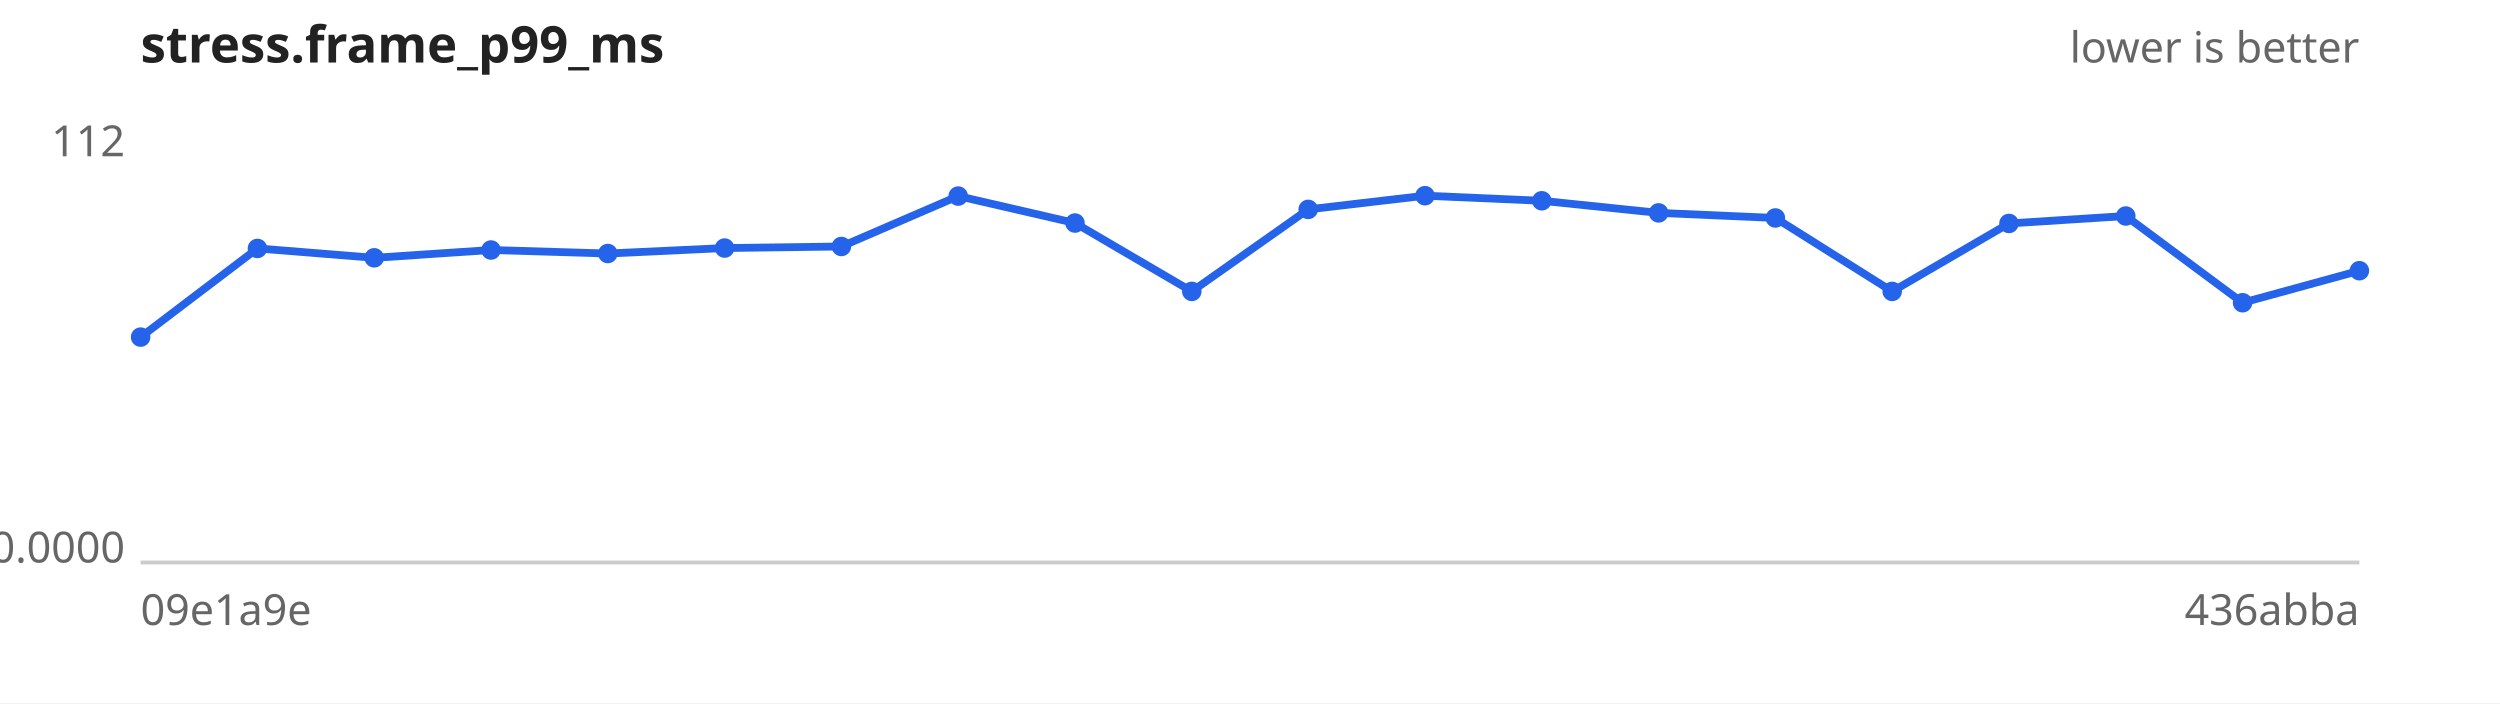
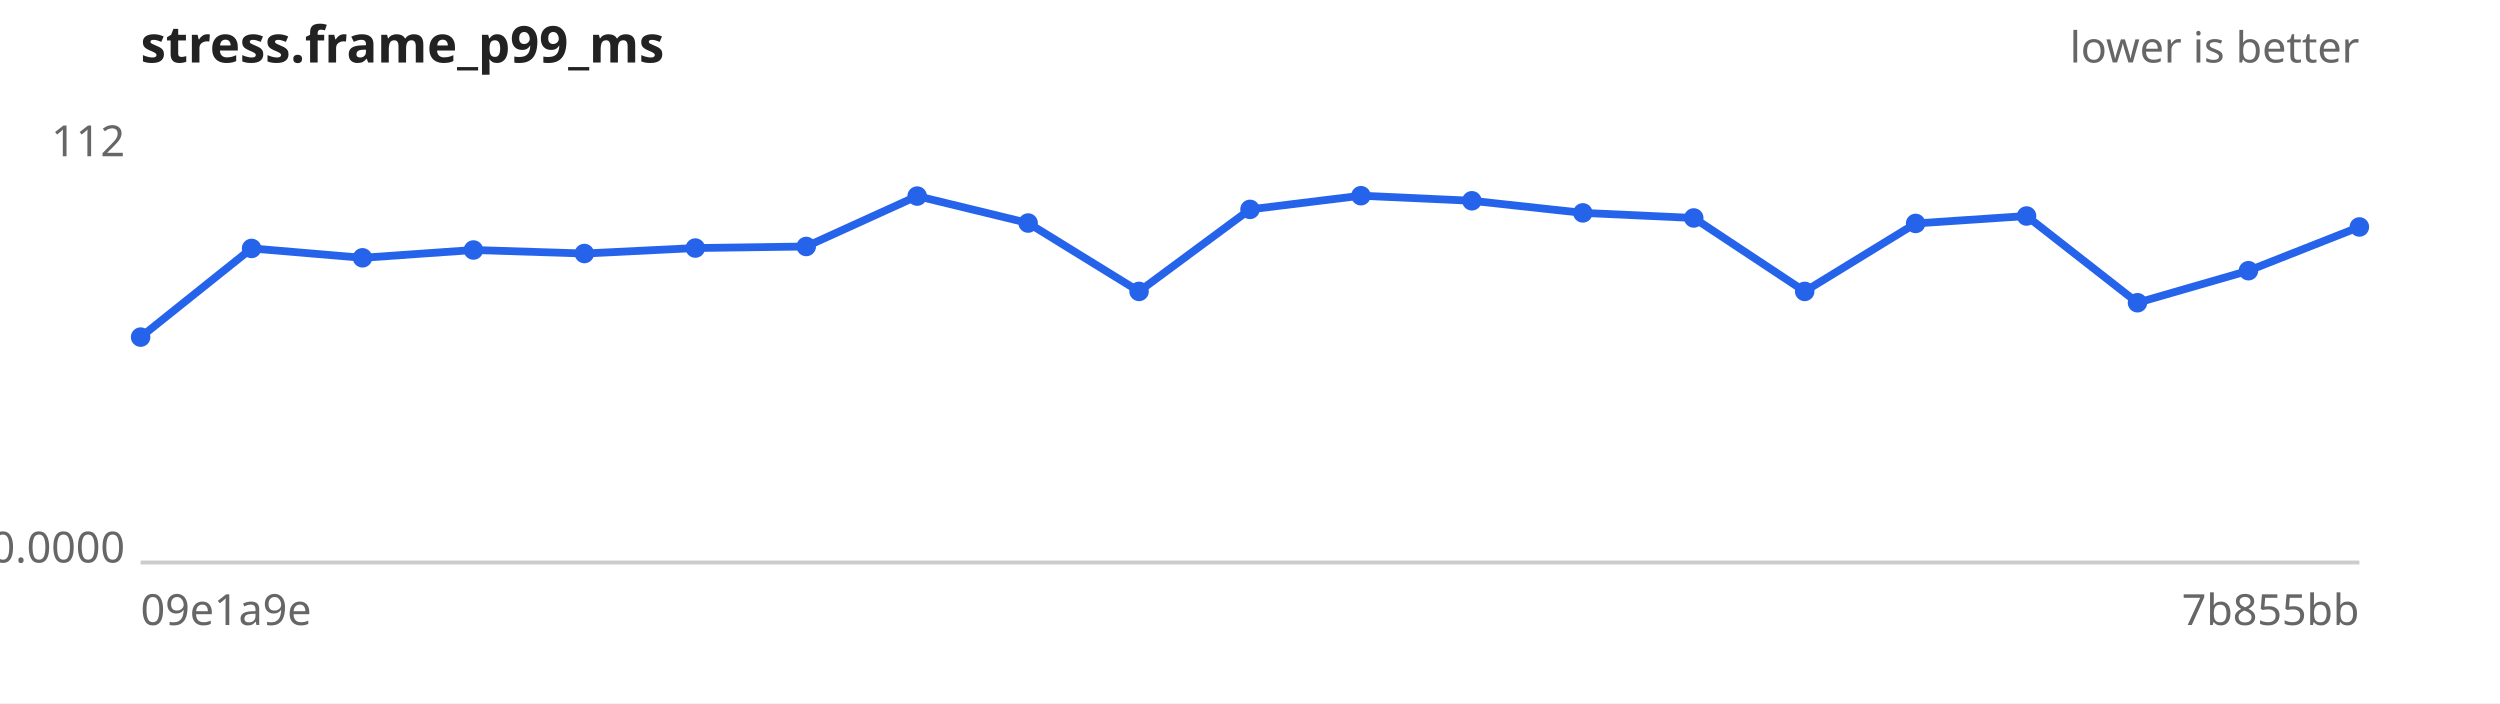
<svg xmlns="http://www.w3.org/2000/svg" width="640" height="180" viewBox="0 0 640 180" font-family="sans-serif" font-size="11">
  <rect width="640" height="180" fill="#ffffff" />
  <text x="36" y="16" font-size="13" font-weight="bold" fill="#222">stress.frame_p99_ms</text>
  <text x="604" y="16" text-anchor="end" fill="#666">lower is better</text>
  <line x1="36" y1="144" x2="604" y2="144" stroke="#ccc" />
  <text x="32" y="40.0" text-anchor="end" fill="#666">112</text>
  <text x="32" y="144.0" text-anchor="end" fill="#666">0.0000</text>
  <text x="36" y="160" fill="#666">09e1a9e</text>
-   <text x="604" y="160" text-anchor="end" fill="#666">436abba</text>
-   <path d="M36.0,86.3 L65.9,63.6 L95.8,66.0 L125.7,64.0 L155.6,64.9 L185.5,63.5 L215.4,63.1 L245.3,50.2 L275.2,57.1 L305.1,74.6 L334.9,53.6 L364.8,50.1 L394.7,51.4 L424.6,54.5 L454.5,55.8 L484.4,74.6 L514.3,57.2 L544.2,55.3 L574.1,77.5 L604.0,69.3" fill="none" stroke="#2563eb" stroke-width="2" />
+   <text x="604" y="160" text-anchor="end" fill="#666">7b855bb</text>
+   <path d="M36.0,86.3 L64.4,63.6 L92.8,66.0 L121.2,64.0 L149.6,64.9 L178.0,63.5 L206.4,63.1 L234.8,50.2 L263.2,57.1 L291.6,74.6 L320.0,53.6 L348.4,50.1 L376.8,51.4 L405.2,54.5 L433.6,55.8 L462.0,74.6 L490.4,57.2 L518.8,55.3 L547.2,77.5 L575.6,69.3 L604.0,58.1" fill="none" stroke="#2563eb" stroke-width="2" />
  <g fill="#2563eb">
    <circle cx="36.0" cy="86.3" r="2.5" />
-     <circle cx="65.9" cy="63.6" r="2.5" />
-     <circle cx="95.8" cy="66.0" r="2.5" />
-     <circle cx="125.7" cy="64.0" r="2.5" />
-     <circle cx="155.6" cy="64.9" r="2.5" />
-     <circle cx="185.5" cy="63.5" r="2.5" />
-     <circle cx="215.4" cy="63.1" r="2.5" />
-     <circle cx="245.3" cy="50.2" r="2.5" />
-     <circle cx="275.2" cy="57.1" r="2.5" />
-     <circle cx="305.1" cy="74.6" r="2.5" />
-     <circle cx="334.9" cy="53.6" r="2.5" />
-     <circle cx="364.8" cy="50.1" r="2.5" />
-     <circle cx="394.7" cy="51.4" r="2.5" />
-     <circle cx="424.6" cy="54.5" r="2.5" />
-     <circle cx="454.5" cy="55.8" r="2.5" />
-     <circle cx="484.4" cy="74.6" r="2.5" />
-     <circle cx="514.3" cy="57.2" r="2.5" />
-     <circle cx="544.2" cy="55.3" r="2.5" />
-     <circle cx="574.1" cy="77.5" r="2.5" />
-     <circle cx="604.0" cy="69.3" r="2.5" />
+     <circle cx="64.4" cy="63.6" r="2.5" />
+     <circle cx="92.8" cy="66.0" r="2.5" />
+     <circle cx="121.2" cy="64.0" r="2.5" />
+     <circle cx="149.6" cy="64.9" r="2.5" />
+     <circle cx="178.0" cy="63.5" r="2.5" />
+     <circle cx="206.4" cy="63.1" r="2.5" />
+     <circle cx="234.8" cy="50.2" r="2.5" />
+     <circle cx="263.2" cy="57.1" r="2.5" />
+     <circle cx="291.6" cy="74.6" r="2.5" />
+     <circle cx="320.0" cy="53.6" r="2.5" />
+     <circle cx="348.4" cy="50.1" r="2.5" />
+     <circle cx="376.8" cy="51.4" r="2.5" />
+     <circle cx="405.2" cy="54.5" r="2.5" />
+     <circle cx="433.6" cy="55.8" r="2.5" />
+     <circle cx="462.0" cy="74.6" r="2.5" />
+     <circle cx="490.4" cy="57.2" r="2.5" />
+     <circle cx="518.8" cy="55.3" r="2.5" />
+     <circle cx="547.2" cy="77.5" r="2.5" />
+     <circle cx="575.6" cy="69.3" r="2.5" />
+     <circle cx="604.0" cy="58.1" r="2.5" />
  </g>
</svg>
